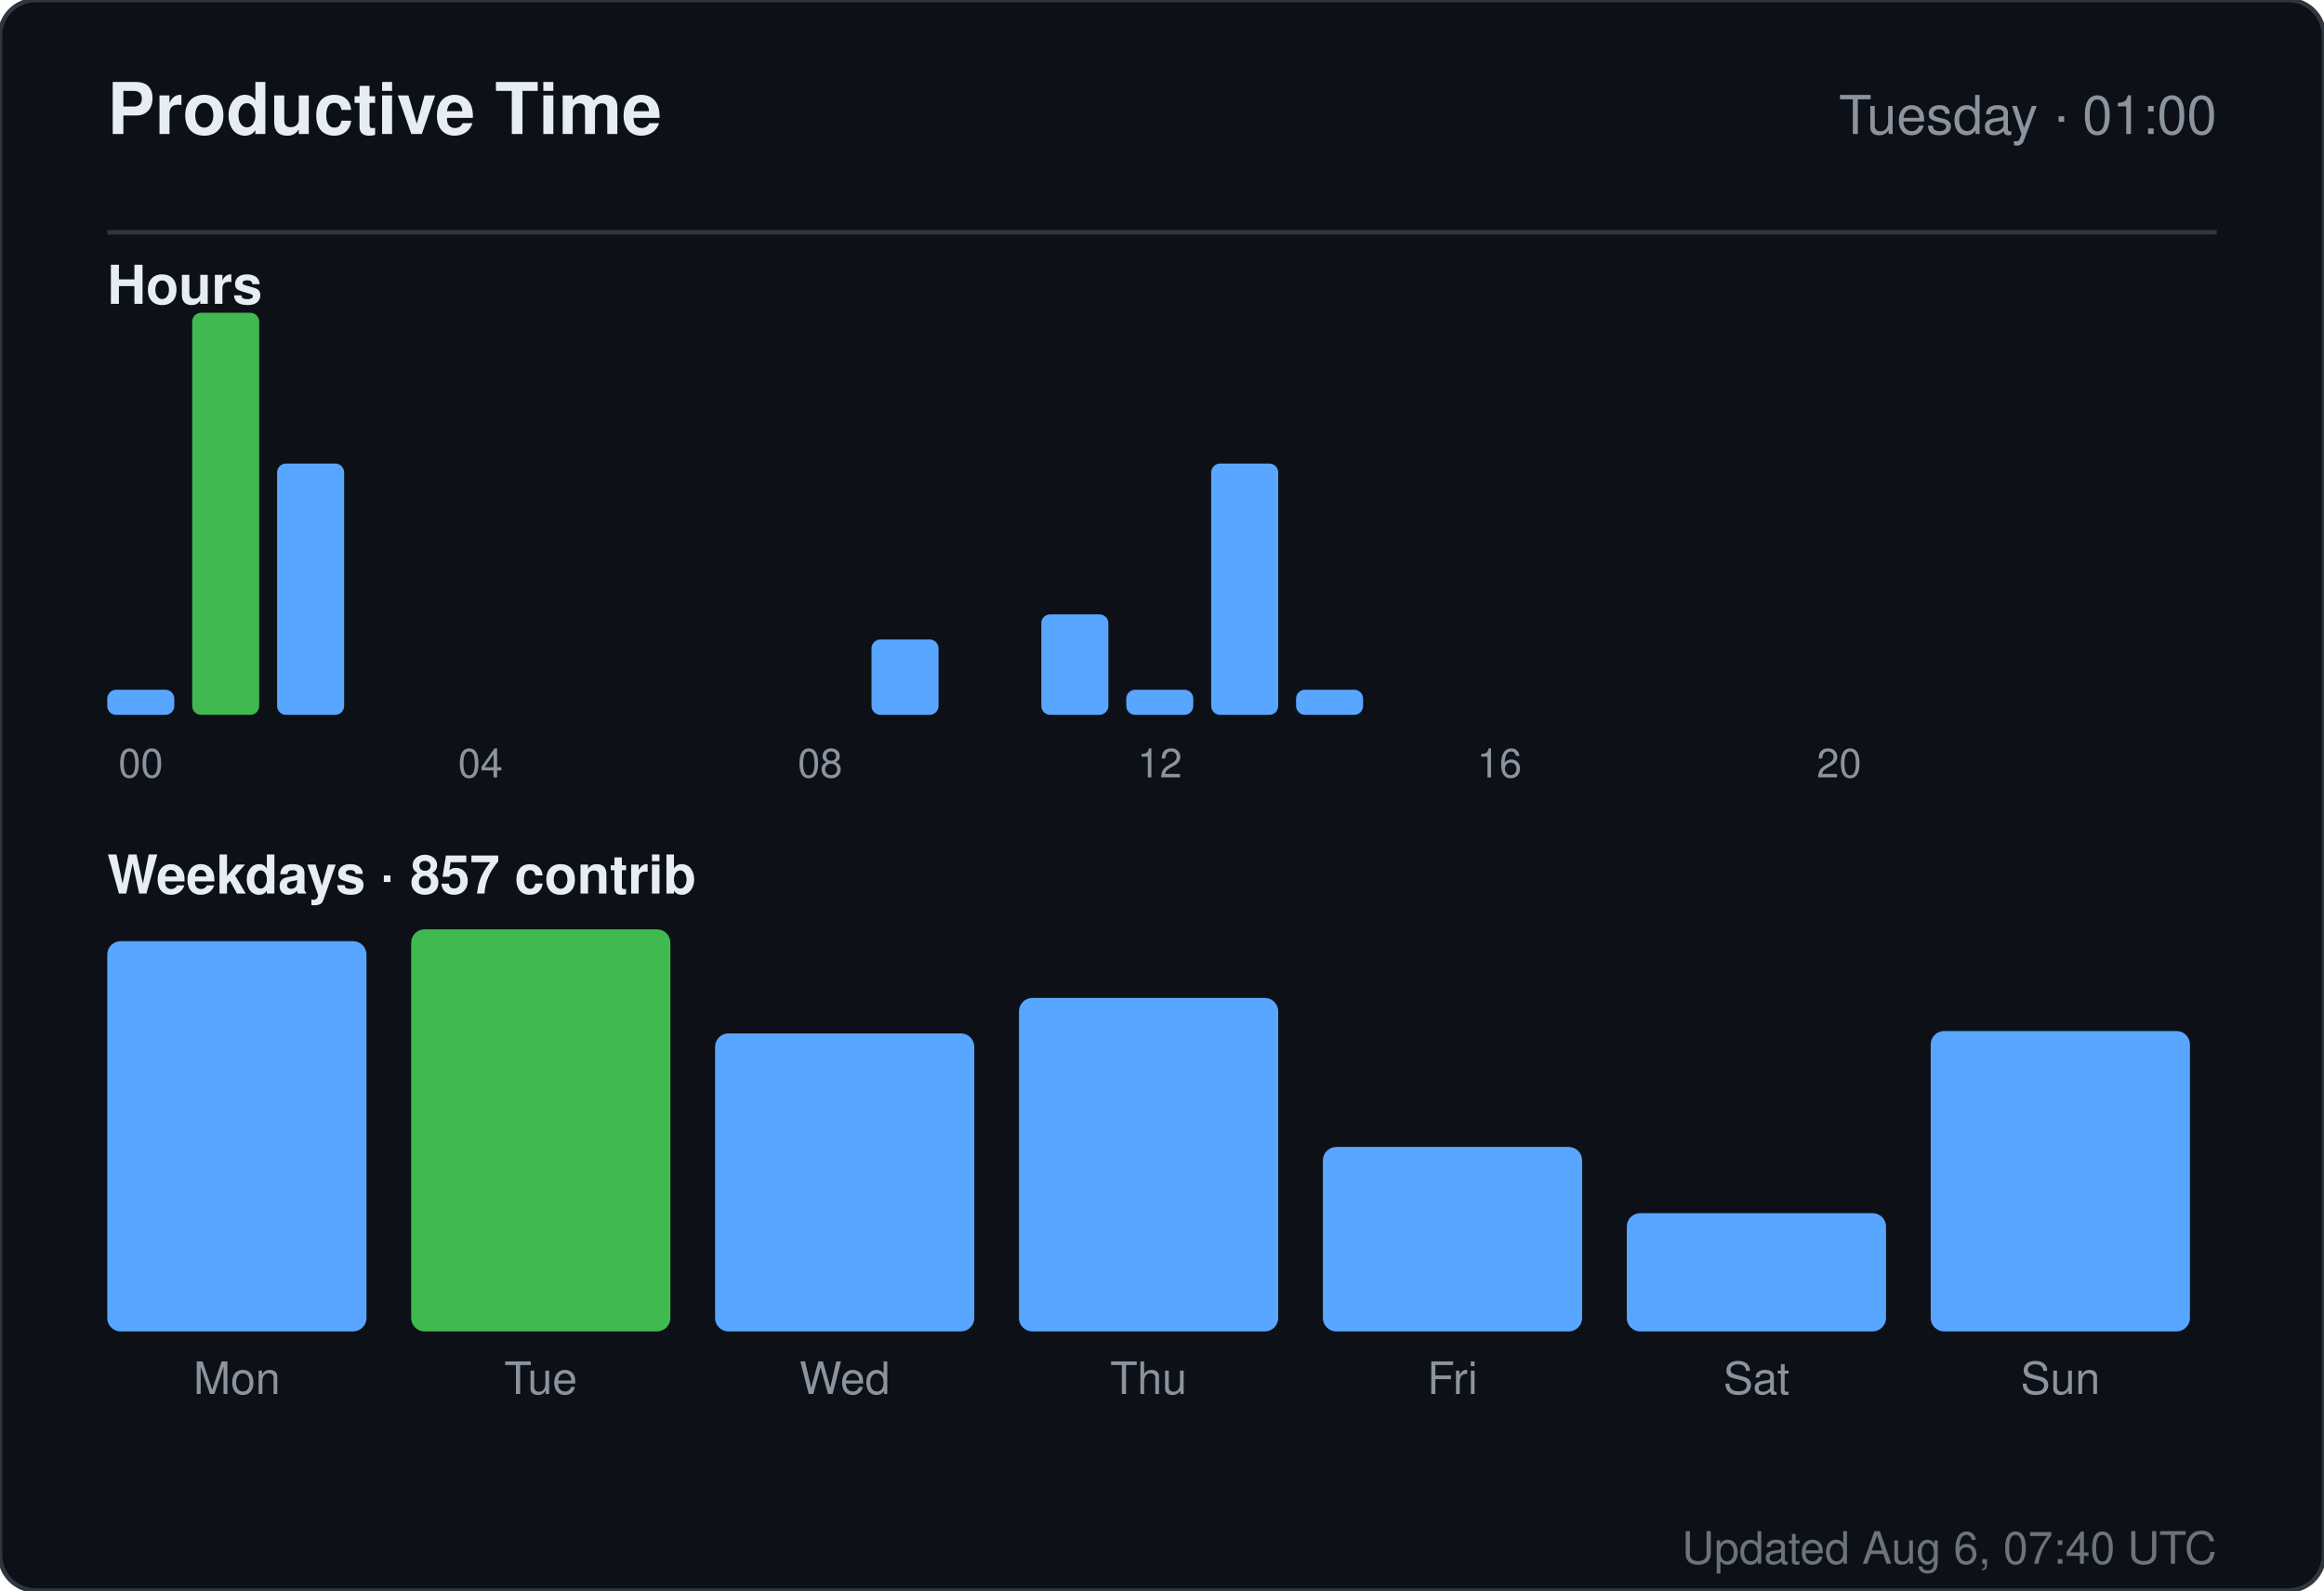
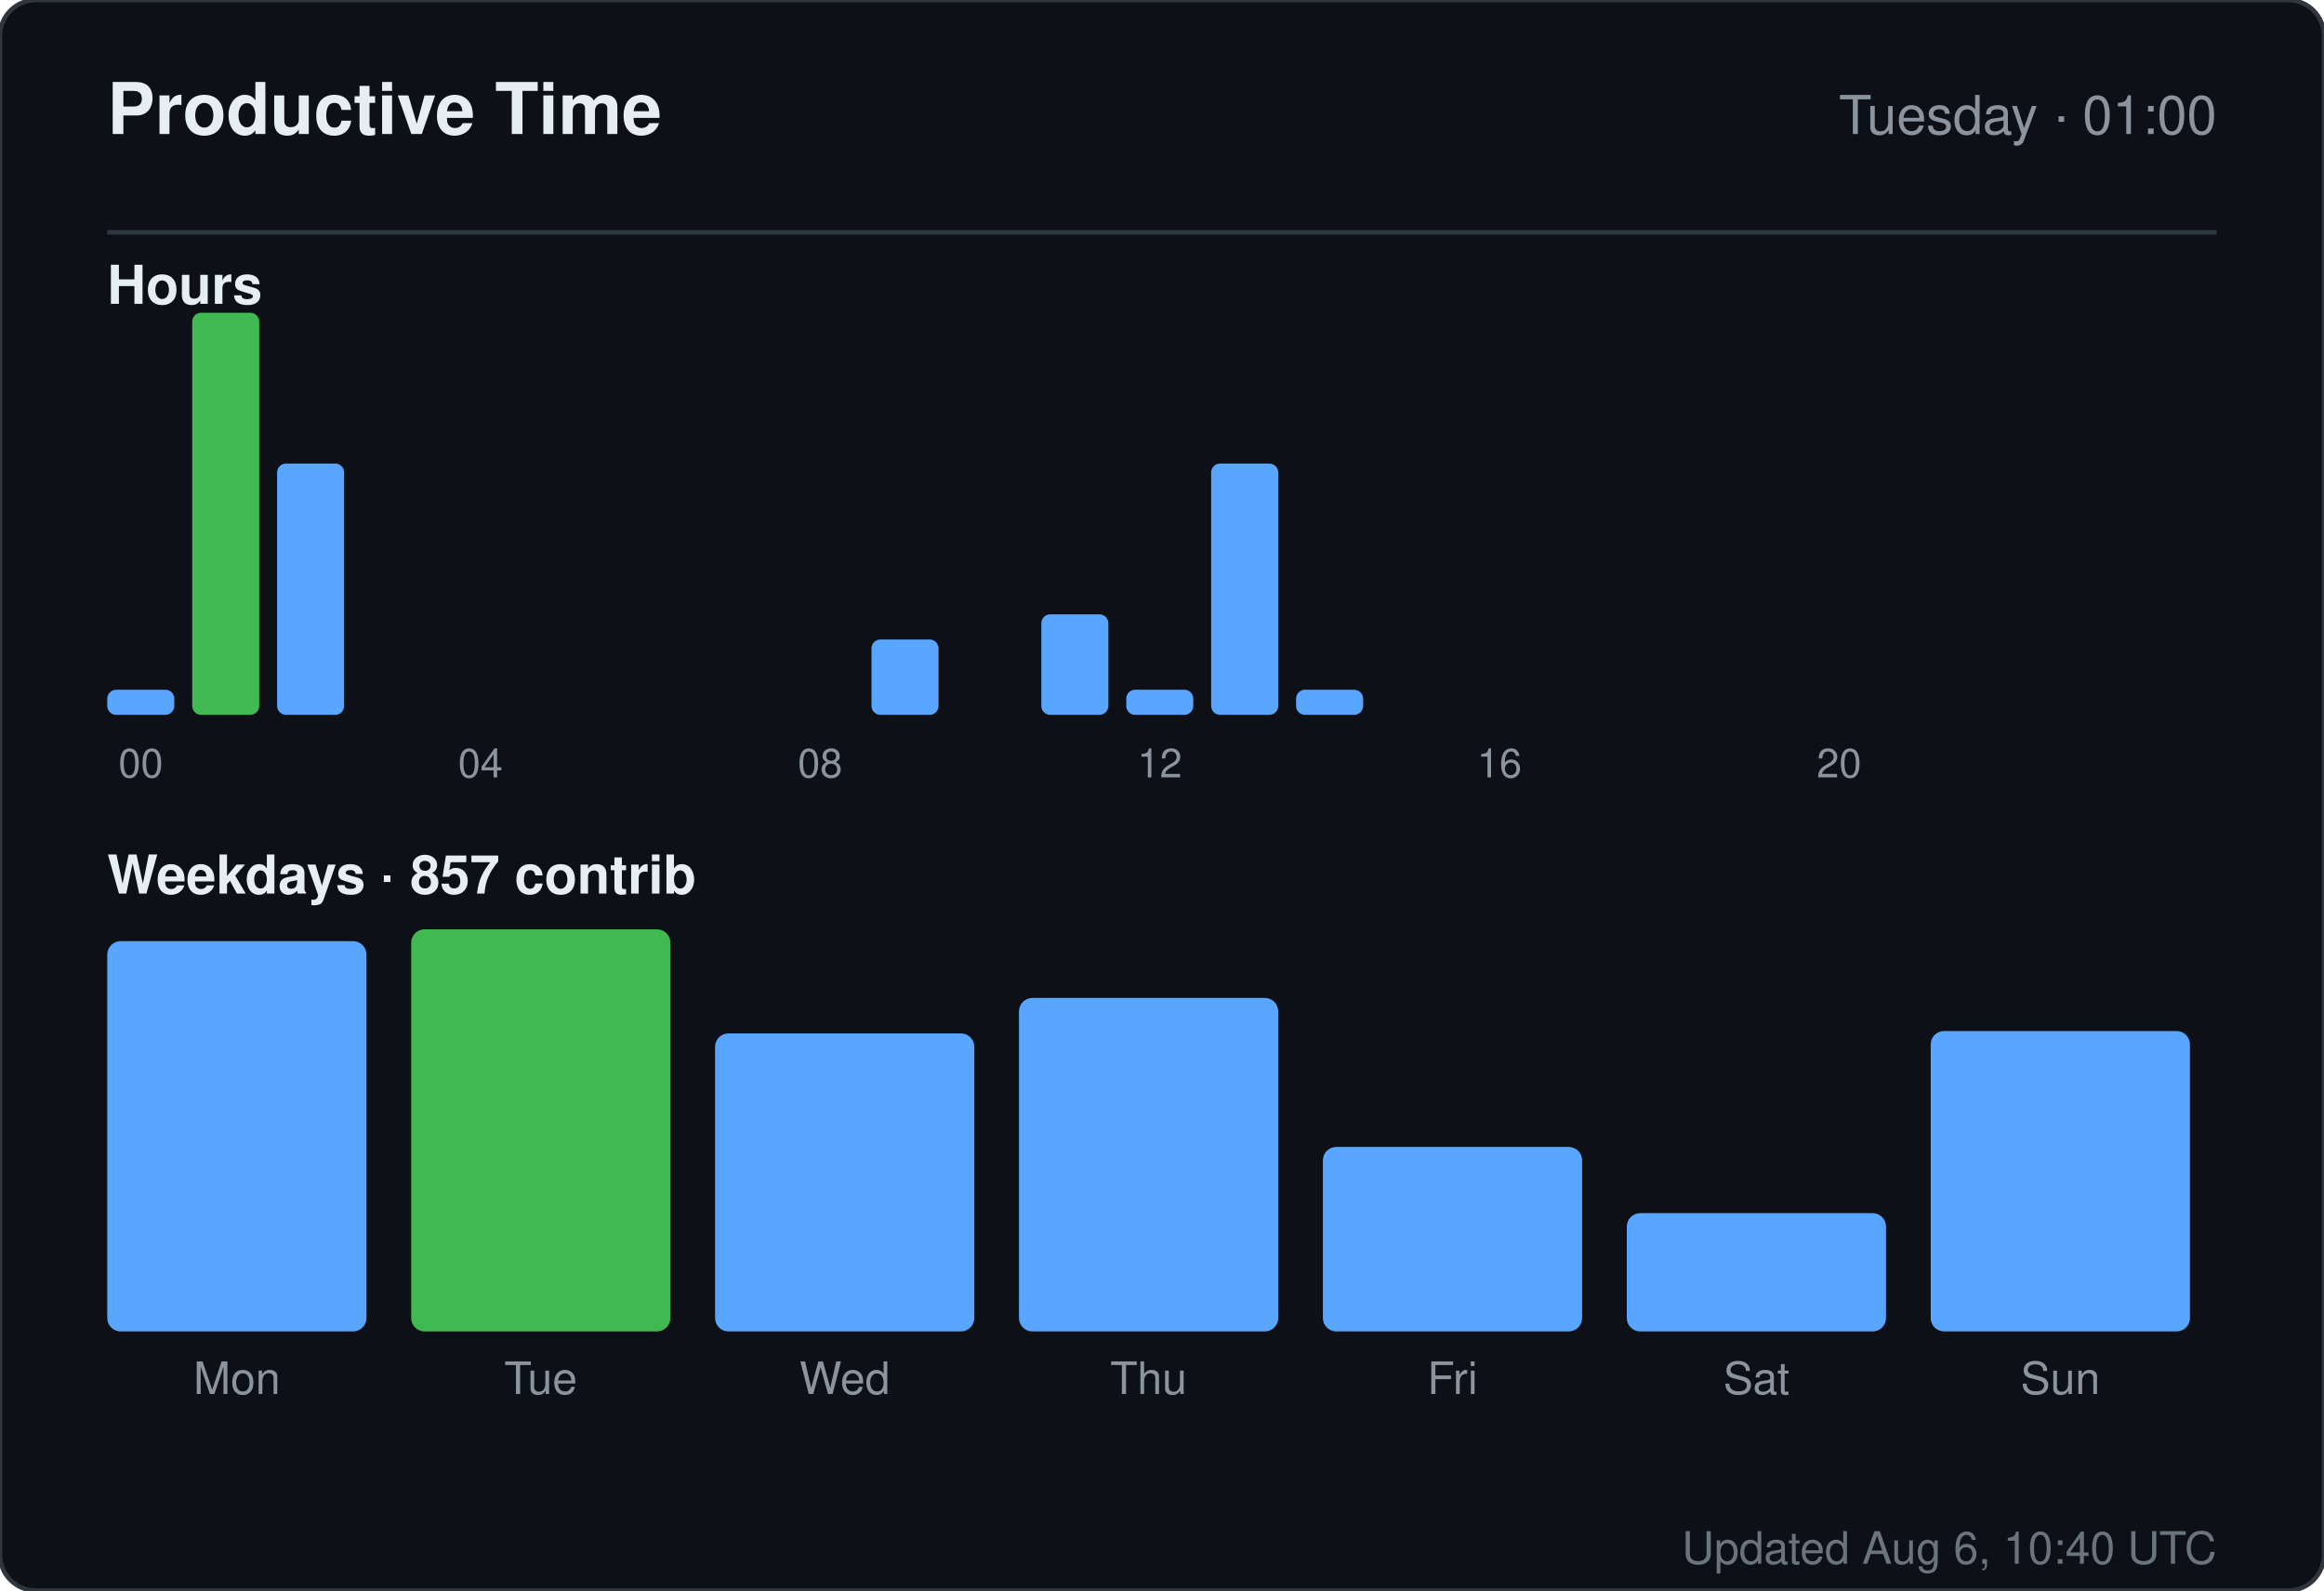
<svg xmlns="http://www.w3.org/2000/svg" width="520" height="356" viewBox="0 0 520 356" role="img" aria-label="Productive time for sandiirawan12">
  <rect width="520" height="356" rx="8" fill="#0d1117" stroke="#30363d" />
  <g font-family="-apple-system, BlinkMacSystemFont, Segoe UI, Helvetica, Arial, sans-serif">
    <text x="24" y="30" fill="#e6edf3" font-size="16" font-weight="700">Productive Time</text>
    <text x="496" y="30" fill="#8b949e" font-size="12" text-anchor="end">Tuesday · 01:00</text>
    <line x1="24" y1="52" x2="496" y2="52" stroke="#30363d" />
    <text x="24" y="68" fill="#e6edf3" font-size="12" font-weight="600">Hours</text>
    <rect x="24" y="154.375" width="15" height="5.625" rx="2" fill="#58a6ff" />
    <text x="31.5" y="174" fill="#8b949e" font-size="9" text-anchor="middle">00</text>
    <rect x="43" y="70" width="15" height="90" rx="2" fill="#3fb950" />
    <rect x="62" y="103.75" width="15" height="56.25" rx="2" fill="#58a6ff" />
    <rect x="81" y="160" width="15" height="0" rx="2" fill="#58a6ff" />
    <rect x="100" y="160" width="15" height="0" rx="2" fill="#58a6ff" />
    <text x="107.5" y="174" fill="#8b949e" font-size="9" text-anchor="middle">04</text>
    <rect x="119" y="160" width="15" height="0" rx="2" fill="#58a6ff" />
    <rect x="138" y="160" width="15" height="0" rx="2" fill="#58a6ff" />
    <rect x="157" y="160" width="15" height="0" rx="2" fill="#58a6ff" />
    <rect x="176" y="160" width="15" height="0" rx="2" fill="#58a6ff" />
    <text x="183.5" y="174" fill="#8b949e" font-size="9" text-anchor="middle">08</text>
    <rect x="195" y="143.125" width="15" height="16.875" rx="2" fill="#58a6ff" />
    <rect x="214" y="160" width="15" height="0" rx="2" fill="#58a6ff" />
    <rect x="233" y="137.5" width="15" height="22.5" rx="2" fill="#58a6ff" />
    <rect x="252" y="154.375" width="15" height="5.625" rx="2" fill="#58a6ff" />
    <text x="259.5" y="174" fill="#8b949e" font-size="9" text-anchor="middle">12</text>
    <rect x="271" y="103.75" width="15" height="56.25" rx="2" fill="#58a6ff" />
    <rect x="290" y="154.375" width="15" height="5.625" rx="2" fill="#58a6ff" />
    <rect x="309" y="160" width="15" height="0" rx="2" fill="#58a6ff" />
    <rect x="328" y="160" width="15" height="0" rx="2" fill="#58a6ff" />
    <text x="335.5" y="174" fill="#8b949e" font-size="9" text-anchor="middle">16</text>
    <rect x="347" y="160" width="15" height="0" rx="2" fill="#58a6ff" />
    <rect x="366" y="160" width="15" height="0" rx="2" fill="#58a6ff" />
    <rect x="385" y="160" width="15" height="0" rx="2" fill="#58a6ff" />
    <rect x="404" y="160" width="15" height="0" rx="2" fill="#58a6ff" />
    <text x="411.5" y="174" fill="#8b949e" font-size="9" text-anchor="middle">20</text>
    <rect x="423" y="160" width="15" height="0" rx="2" fill="#58a6ff" />
    <rect x="442" y="160" width="15" height="0" rx="2" fill="#58a6ff" />
    <rect x="461" y="160" width="15" height="0" rx="2" fill="#58a6ff" />
    <text x="24" y="200" fill="#e6edf3" font-size="12" font-weight="600">Weekdays · 857 contrib</text>
    <rect x="24" y="210.647" width="58" height="87.353" rx="3" fill="#58a6ff" />
    <text x="53" y="312" fill="#8b949e" font-size="10" text-anchor="middle">Mon</text>
    <rect x="92" y="208" width="58" height="90" rx="3" fill="#3fb950" />
    <text x="121" y="312" fill="#8b949e" font-size="10" text-anchor="middle">Tue</text>
    <rect x="160" y="231.294" width="58" height="66.706" rx="3" fill="#58a6ff" />
    <text x="189" y="312" fill="#8b949e" font-size="10" text-anchor="middle">Wed</text>
    <rect x="228" y="223.353" width="58" height="74.647" rx="3" fill="#58a6ff" />
    <text x="257" y="312" fill="#8b949e" font-size="10" text-anchor="middle">Thu</text>
    <rect x="296" y="256.706" width="58" height="41.294" rx="3" fill="#58a6ff" />
    <text x="325" y="312" fill="#8b949e" font-size="10" text-anchor="middle">Fri</text>
    <rect x="364" y="271.529" width="58" height="26.471" rx="3" fill="#58a6ff" />
    <text x="393" y="312" fill="#8b949e" font-size="10" text-anchor="middle">Sat</text>
    <rect x="432" y="230.765" width="58" height="67.235" rx="3" fill="#58a6ff" />
    <text x="461" y="312" fill="#8b949e" font-size="10" text-anchor="middle">Sun</text>
-     <text x="496" y="350" fill="#8b949e" font-size="10" text-anchor="end" opacity="0.75">Updated Aug 6, 07:40 UTC</text>
+     <text x="496" y="350" fill="#8b949e" font-size="10" text-anchor="end" opacity="0.75">Updated Aug 6, 10:40 UTC</text>
  </g>
</svg>
